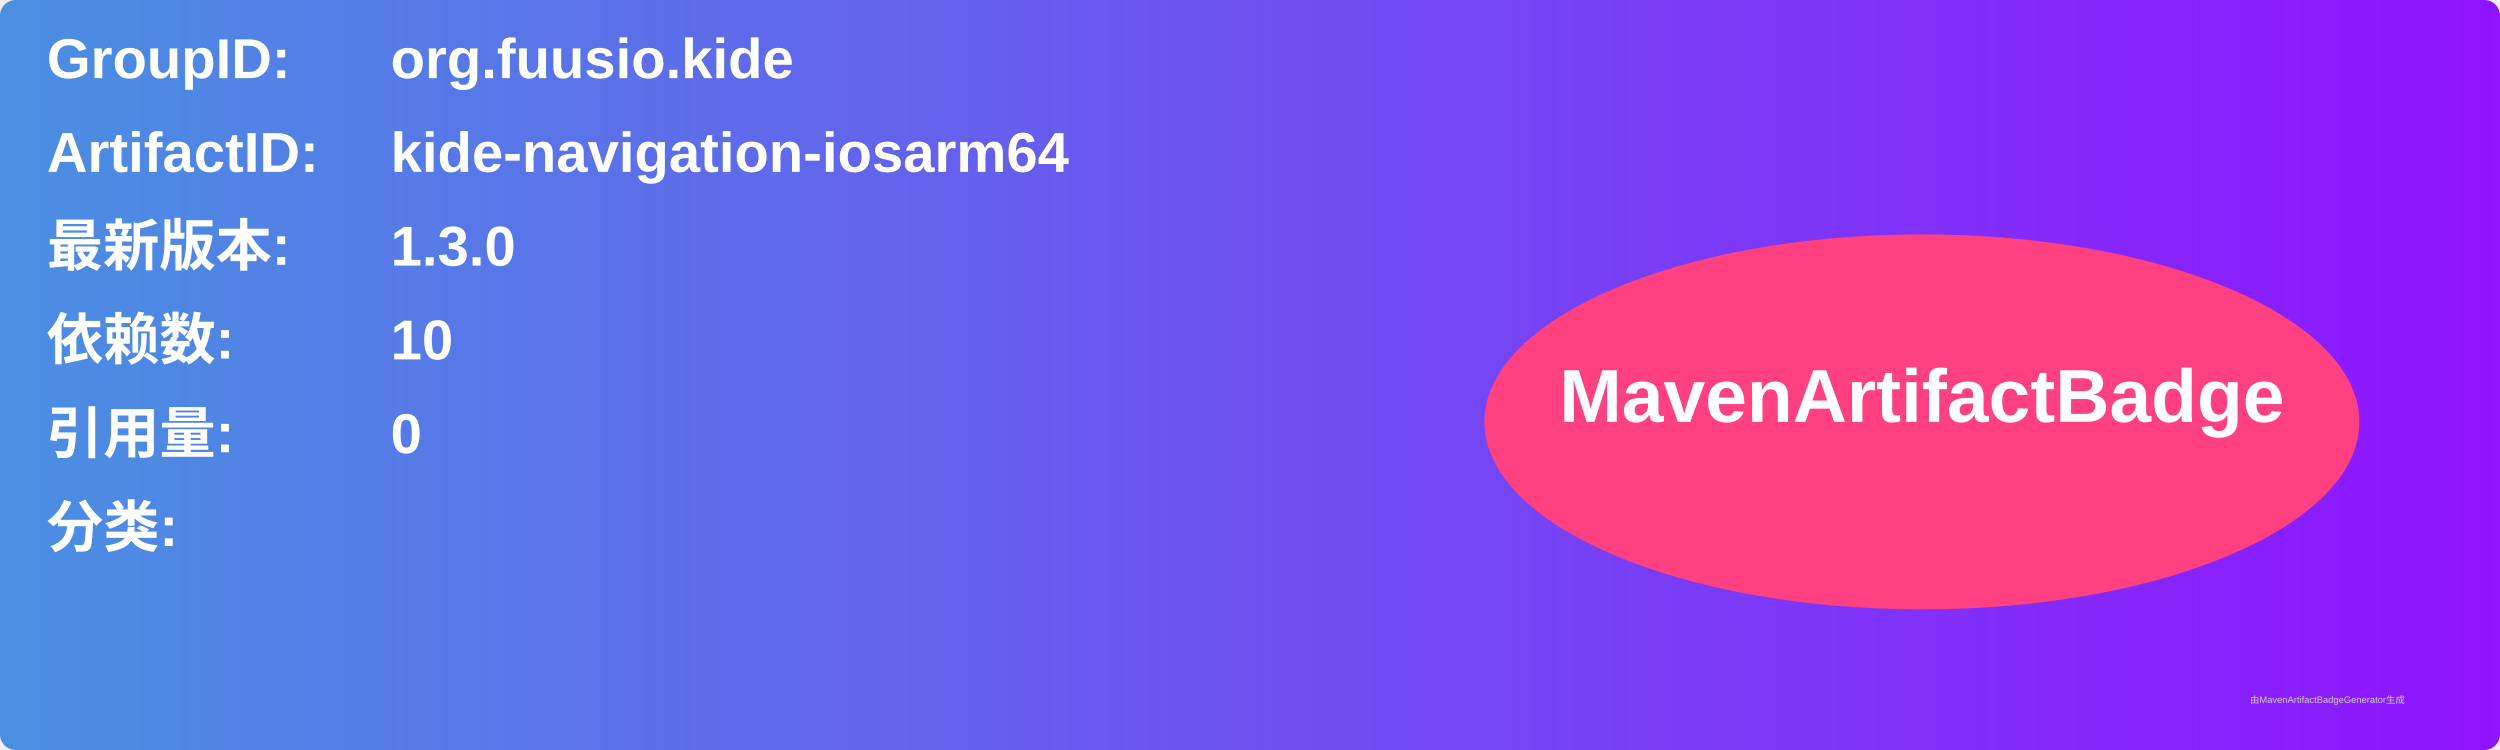
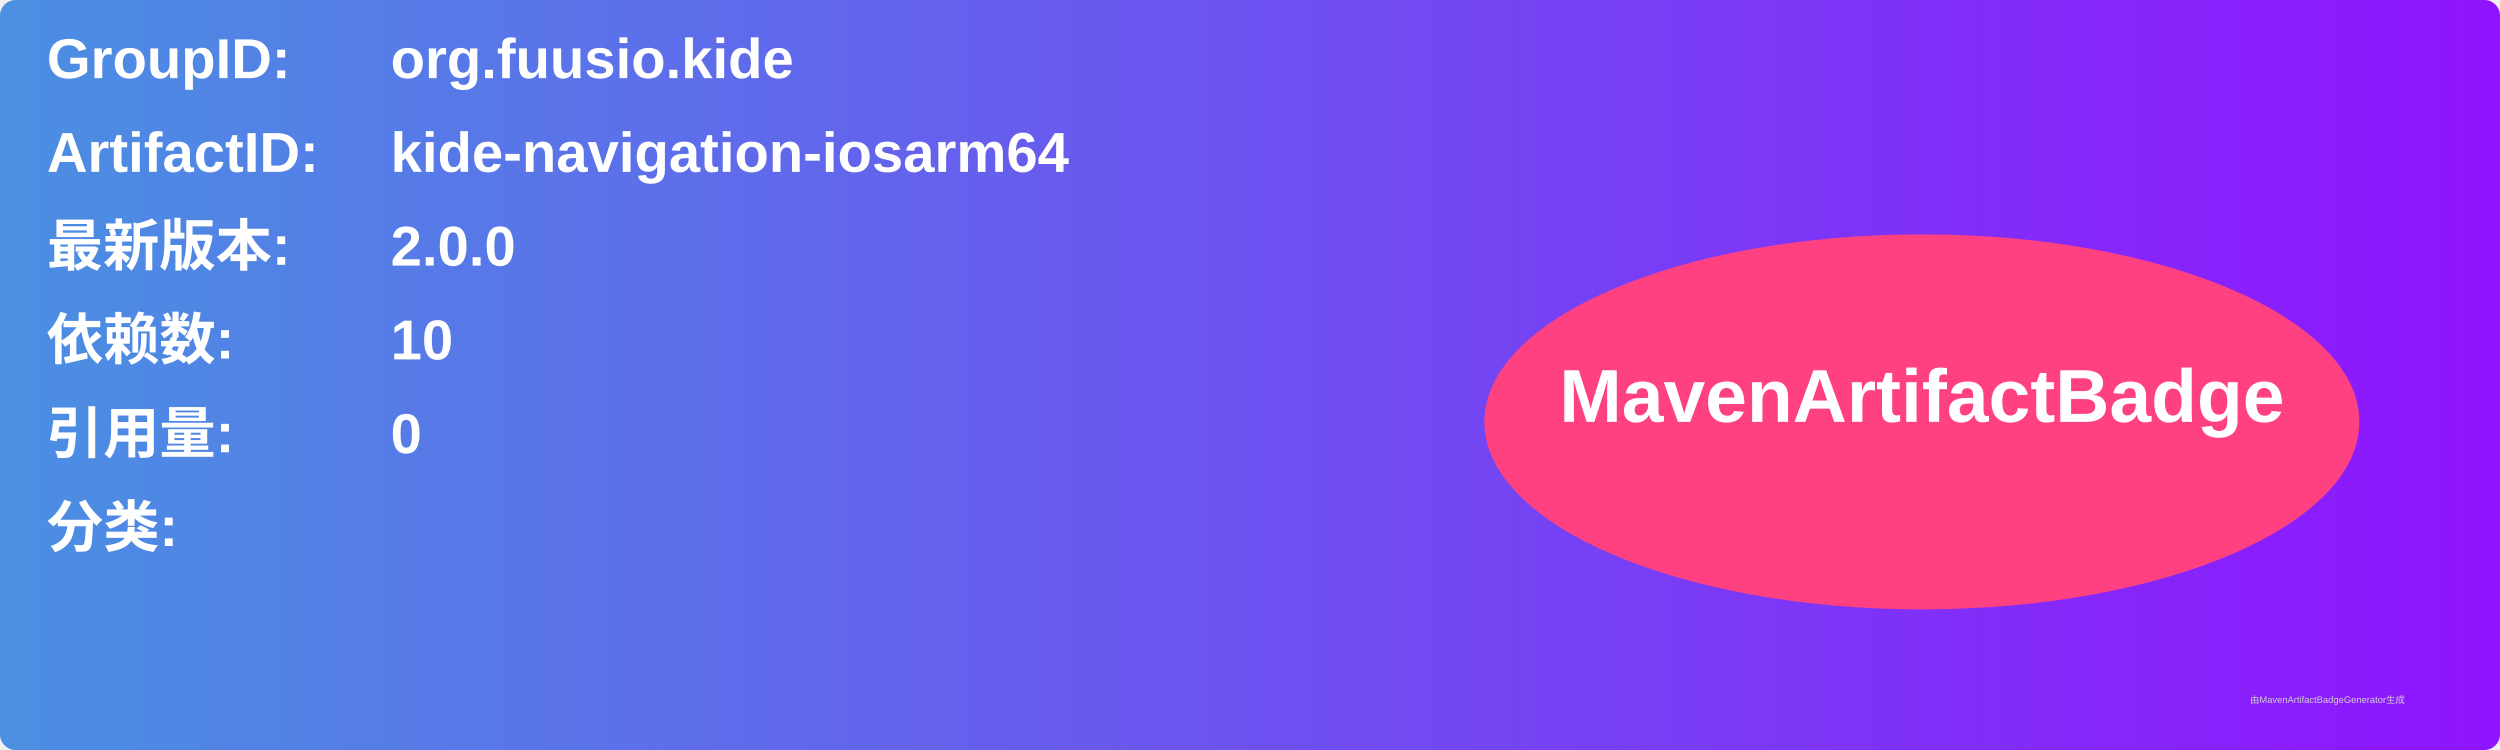
<svg xmlns="http://www.w3.org/2000/svg" width="800" height="240" viewBox="0 0 800 240">
  <linearGradient id="grad" x1="0%" y1="0%" x2="100%" y2="0%">
    <stop offset="0%" stop-color="#4a90e2" />
    <stop offset="100%" stop-color="#9013fe" />
  </linearGradient>
  <rect width="100%" height="100%" rx="5" ry="5" fill="url(#grad)" />
  <g transform="translate(15, 15)">
    <text x="0" y="10" font-family="Arial" font-size="18" fill="white" font-weight="bold" width="260">GroupID:</text>
    <text x="110" y="10" font-family="Arial" font-size="18" fill="white" font-weight="bold" width="460">org.fuusio.kide</text>
    <text x="0" y="40" font-family="Arial" font-size="18" fill="white" font-weight="bold" width="260">ArtifactID:</text>
    <text x="110" y="40" font-family="Arial" font-size="18" fill="white" font-weight="bold" width="460">kide-navigation-iosarm64</text>
    <text x="0" y="70" font-family="Arial" font-size="18" fill="white" font-weight="bold">最新版本:</text>
    <text x="110" y="70" font-family="Arial" font-size="18" fill="white" font-weight="bold">
-       <tspan font-weight="bold">1.3.0</tspan>
+       <tspan font-weight="bold">2.0.0</tspan>
    </text>
    <text x="0" y="100" font-family="Arial" font-size="18" fill="white" font-weight="bold">依赖数: </text>
    <text x="110" y="100" font-family="Arial" font-size="18" fill="white">
      <tspan font-weight="bold">10</tspan>
    </text>
    <text x="0" y="130" font-family="Arial" font-size="18" fill="white" font-weight="bold">引用量: </text>
    <text x="110" y="130" font-family="Arial" font-size="18" fill="white">
      <tspan font-weight="bold">0</tspan>
    </text>
    <text x="0" y="160" font-family="Arial" font-size="18" fill="white" font-weight="bold">分类:</text>
    <text x="10" y="190" font-family="Arial" font-size="10" fill="white">
      <tspan font-weight="bold" />
    </text>
    <ellipse cx="600" cy="120" rx="140" ry="60" fill="#ff4081" />
    <text x="600" y="120" text-anchor="middle" font-family="Arial" font-size="24" fill="white" font-weight="bold">MavenArtifactBadge</text>
  </g>
  <text x="720" y="225" font-family="Arial" font-size="3" fill="#d0d0d0">由MavenArtifactBadgeGenerator生成</text>
</svg>
